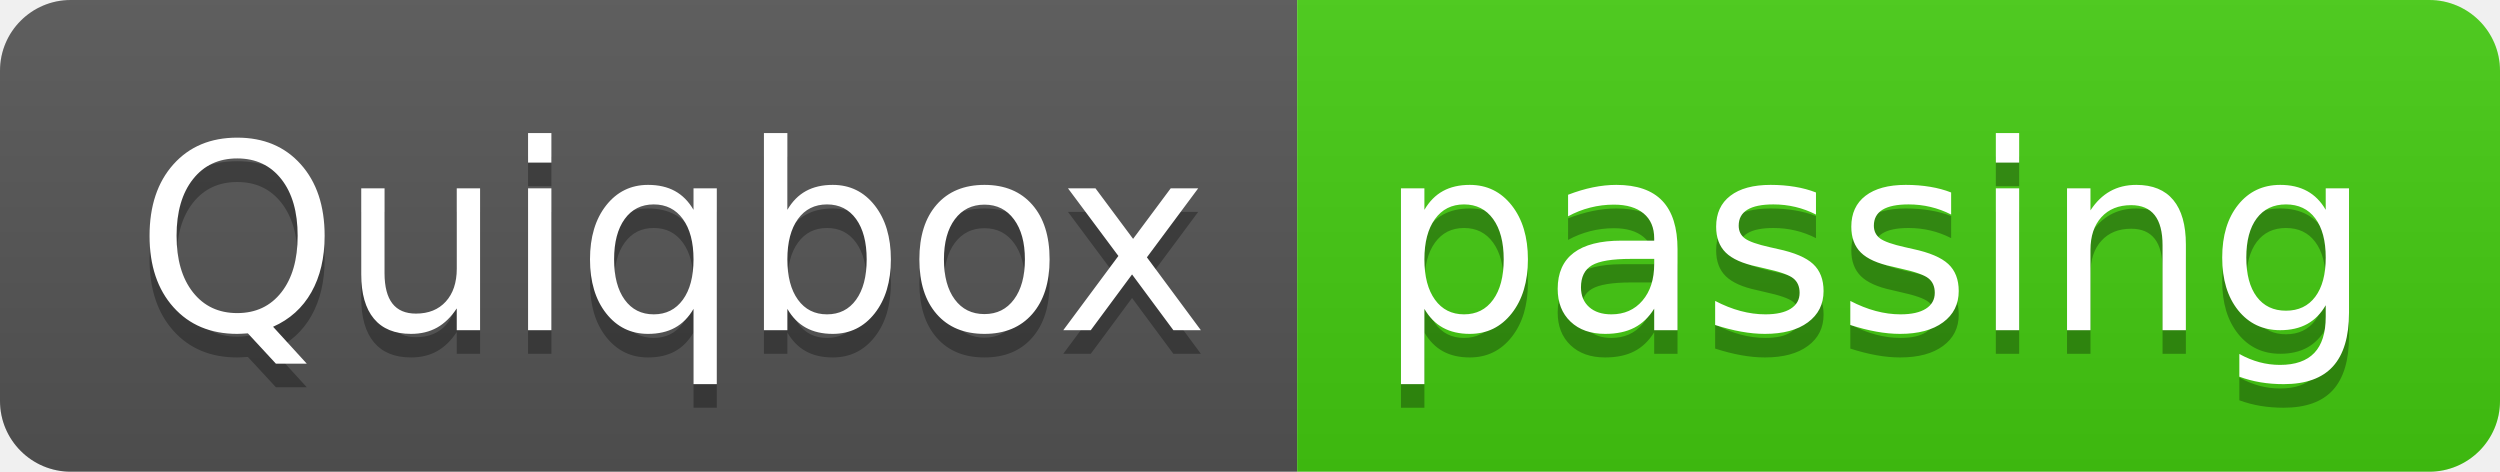
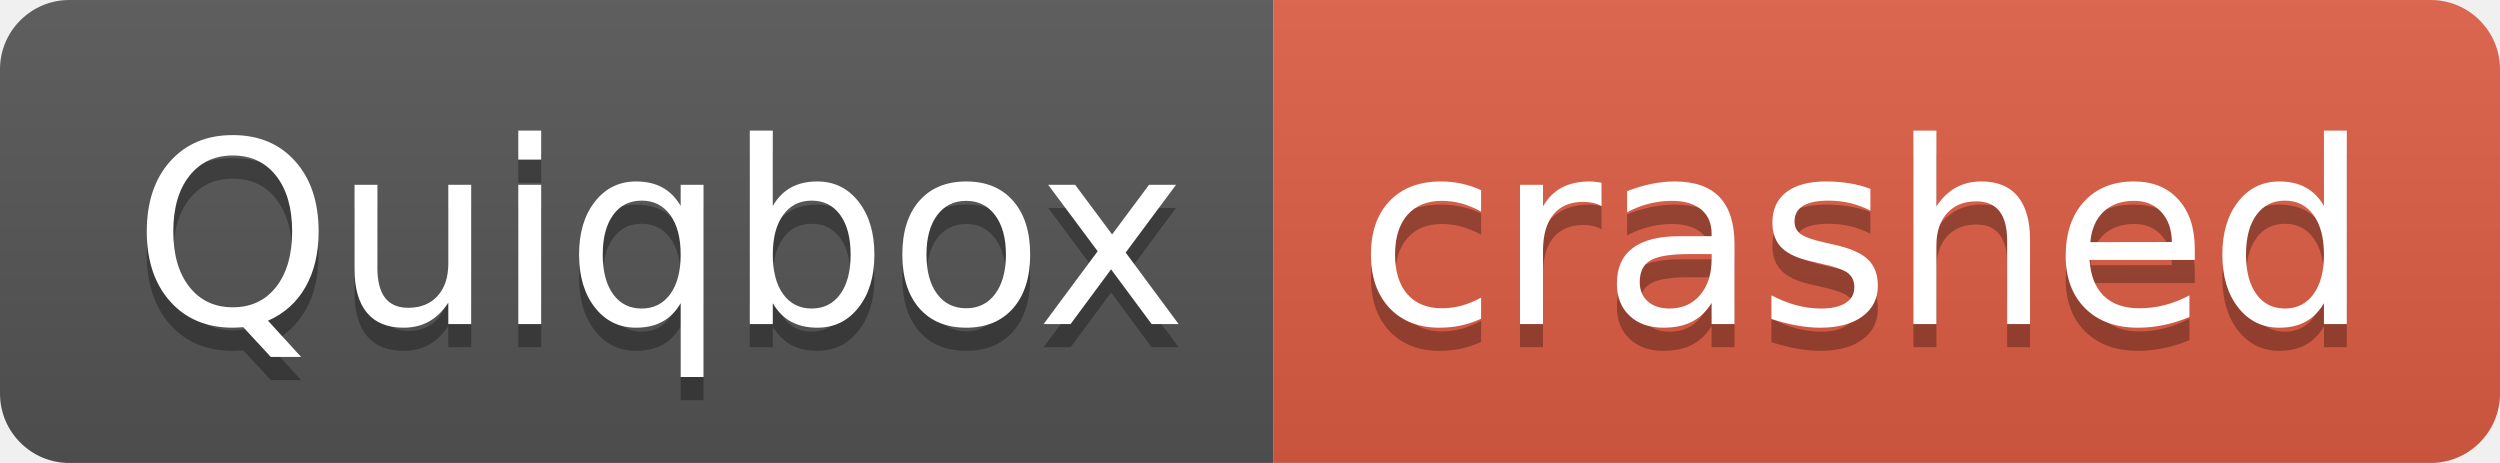
- <svg xmlns="http://www.w3.org/2000/svg" width="106" height="20" role="img" aria-label="Quiqbox: passing">
+ <svg xmlns="http://www.w3.org/2000/svg" width="108" height="20" role="img" aria-label="Quiqbox: crashed">
  <linearGradient id="s" x2="0" y2="100%">
    <stop offset="0" stop-color="#bbb" stop-opacity=".1" />
    <stop offset="1" stop-opacity=".1" />
  </linearGradient>
  <clipPath id="r">
-     <rect width="106" height="20" rx="3" fill="#fff" />
+     <rect width="108" height="20" rx="3" fill="#fff" />
  </clipPath>
  <g clip-path="url(#r)">
    <rect width="55" height="20" fill="#555" />
-     <rect x="55" width="51" height="20" fill="#4c1" />
-     <rect width="106" height="20" fill="url(#s)" />
+     <rect x="55" width="53" height="20" fill="#e05d44" />
+     <rect width="108" height="20" fill="url(#s)" />
  </g>
  <g fill="#fff" text-anchor="middle" font-family="Verdana,Geneva,DejaVu Sans,sans-serif" text-rendering="geometricPrecision" font-size="110">
    <text aria-hidden="true" x="285" y="150" fill="#010101" fill-opacity=".3" transform="scale(.1)" textLength="450">Quiqbox</text>
    <text x="285" y="140" transform="scale(.1)" fill="#fff" textLength="450">Quiqbox</text>
-     <text aria-hidden="true" x="795" y="150" fill="#010101" fill-opacity=".3" transform="scale(.1)" textLength="410">passing</text>
-     <text x="795" y="140" transform="scale(.1)" fill="#fff" textLength="410">passing</text>
+     <text aria-hidden="true" x="805" y="150" fill="#010101" fill-opacity=".3" transform="scale(.1)" textLength="430">crashed</text>
+     <text x="805" y="140" transform="scale(.1)" fill="#fff" textLength="430">crashed</text>
  </g>
</svg>
